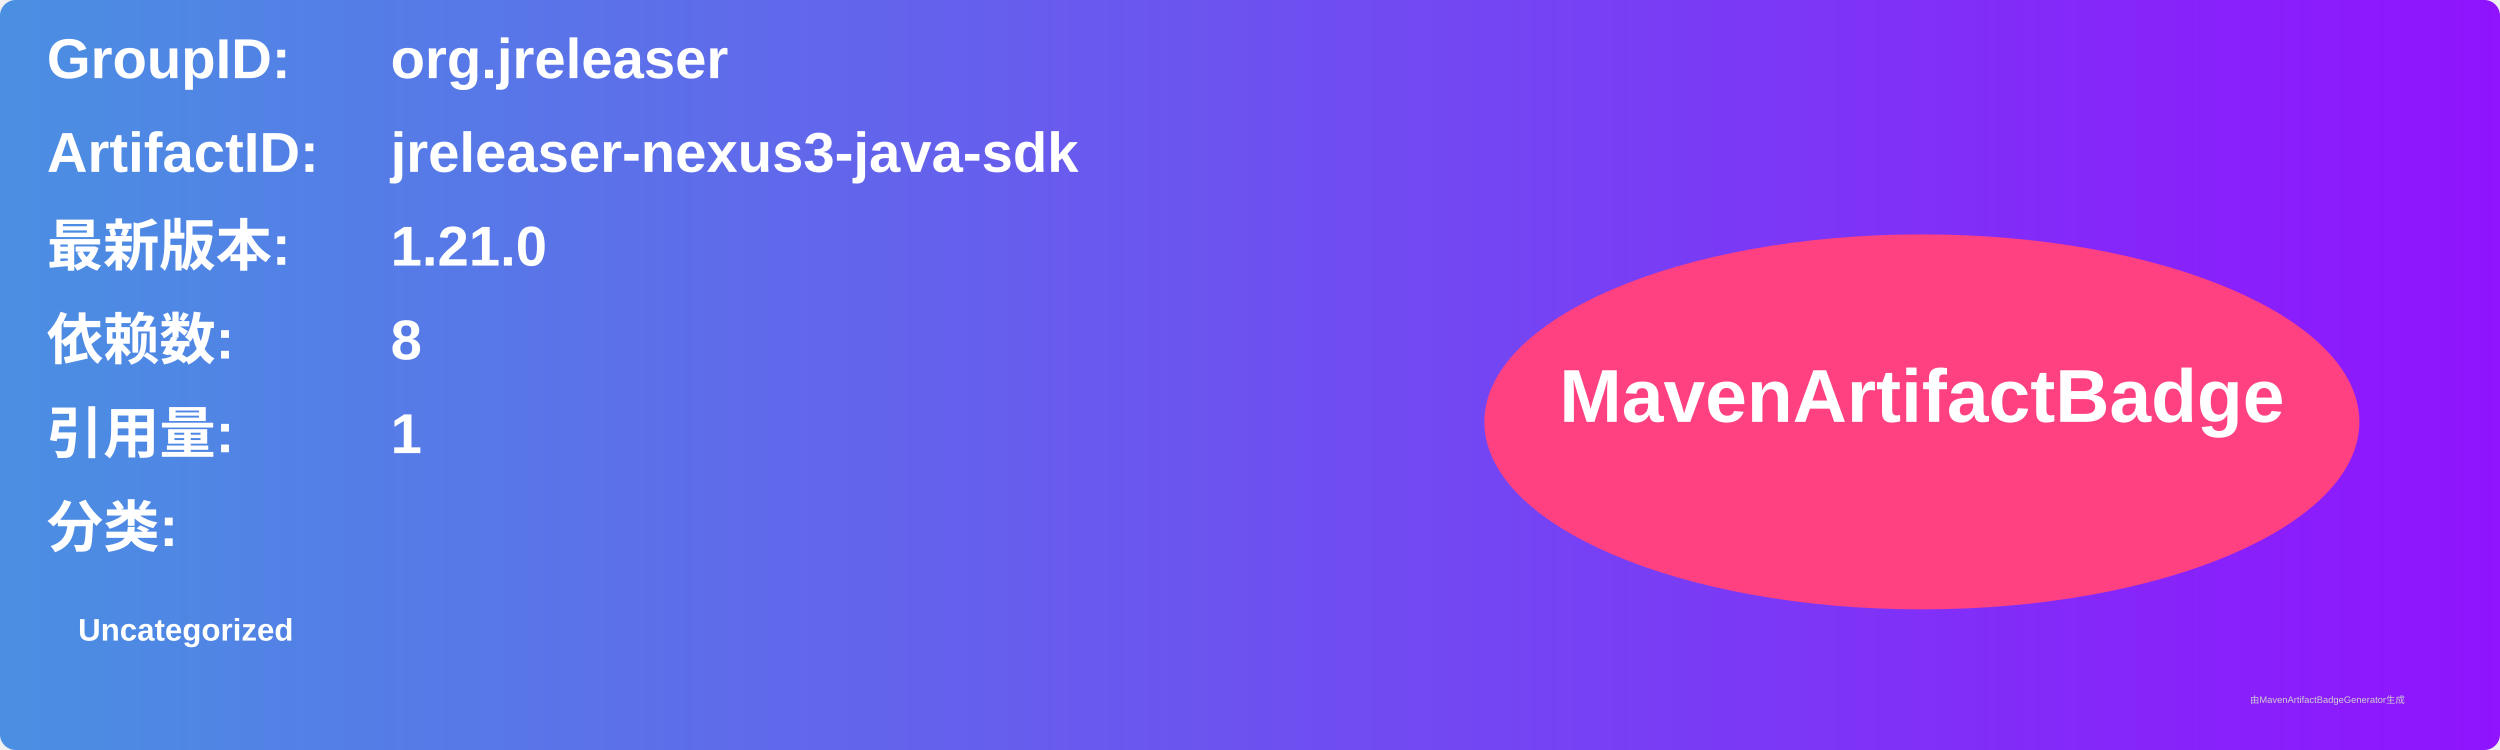
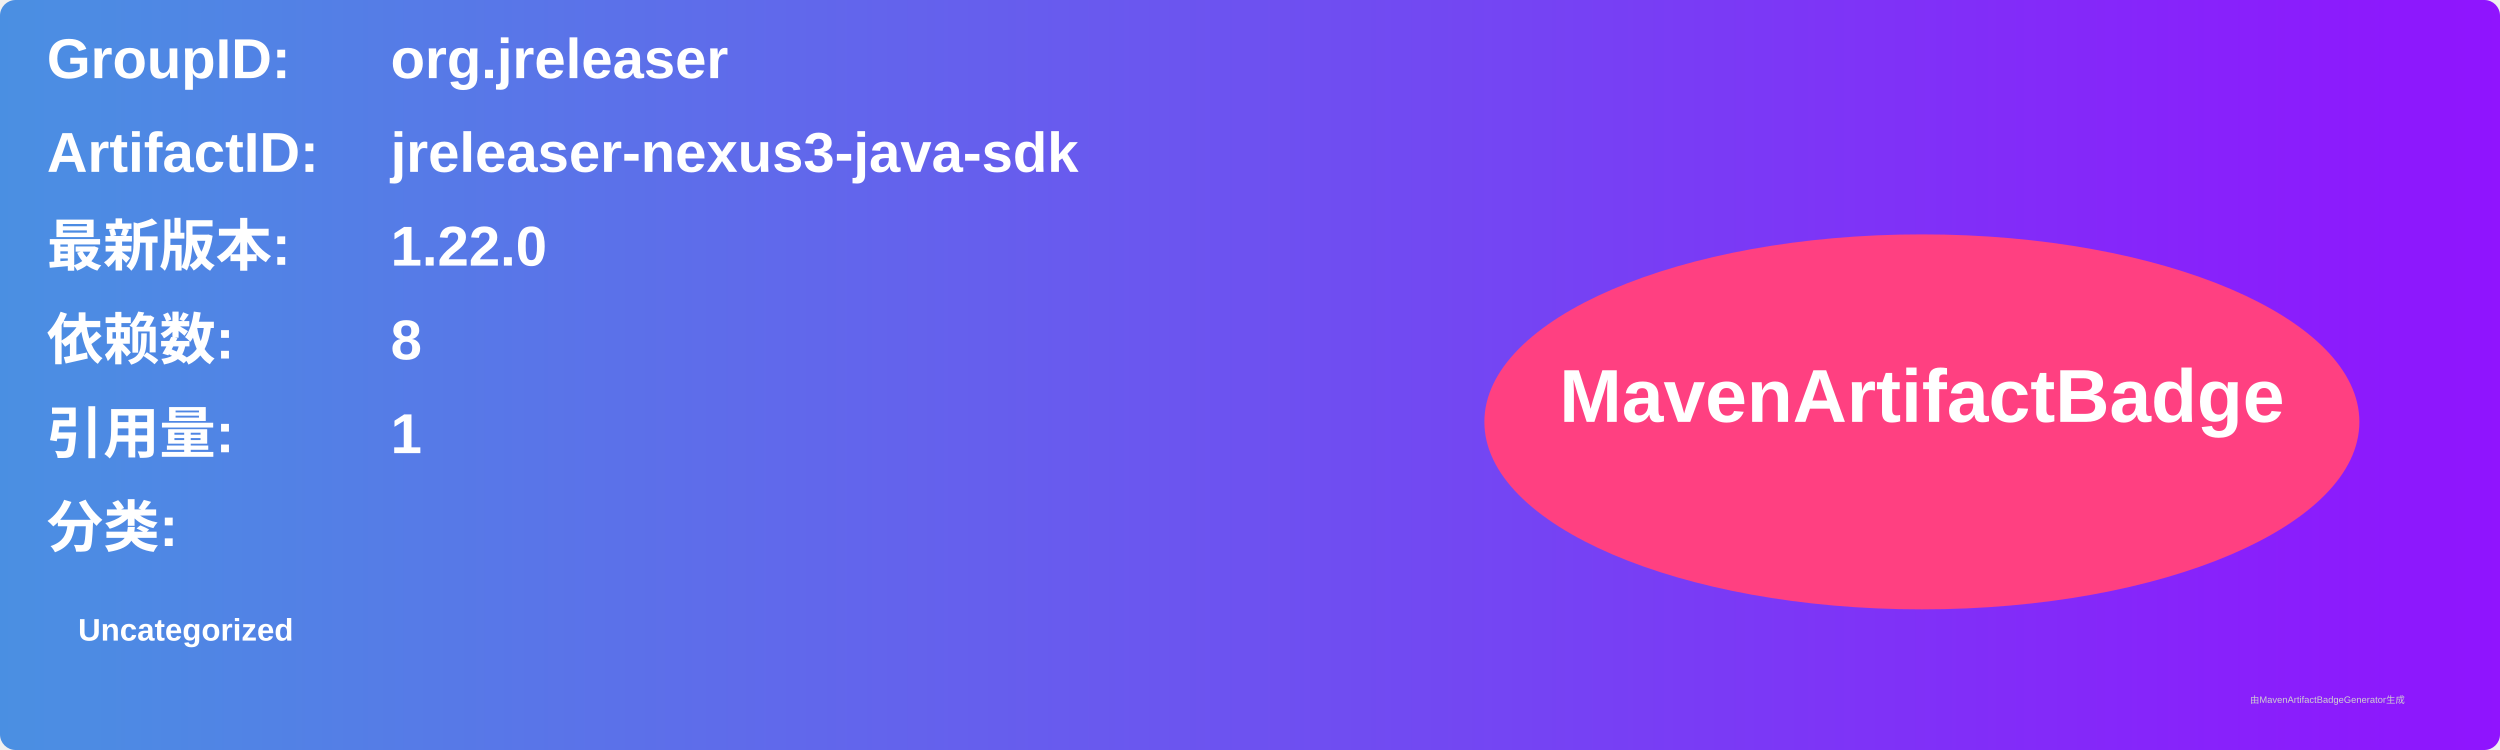
<svg xmlns="http://www.w3.org/2000/svg" width="800" height="240" viewBox="0 0 800 240">
  <linearGradient id="grad" x1="0%" y1="0%" x2="100%" y2="0%">
    <stop offset="0%" stop-color="#4a90e2" />
    <stop offset="100%" stop-color="#9013fe" />
  </linearGradient>
  <rect width="100%" height="100%" rx="5" ry="5" fill="url(#grad)" />
  <g transform="translate(15, 15)">
    <text x="0" y="10" font-family="Arial" font-size="18" fill="white" font-weight="bold" width="260">GroupID:</text>
    <text x="110" y="10" font-family="Arial" font-size="18" fill="white" font-weight="bold" width="460">org.jreleaser</text>
    <text x="0" y="40" font-family="Arial" font-size="18" fill="white" font-weight="bold" width="260">ArtifactID:</text>
    <text x="110" y="40" font-family="Arial" font-size="18" fill="white" font-weight="bold" width="460">jreleaser-nexus3-java-sdk</text>
    <text x="0" y="70" font-family="Arial" font-size="18" fill="white" font-weight="bold">最新版本:</text>
    <text x="110" y="70" font-family="Arial" font-size="18" fill="white" font-weight="bold">
-       <tspan font-weight="bold">1.21.0</tspan>
+       <tspan font-weight="bold">1.22.0</tspan>
    </text>
    <text x="0" y="100" font-family="Arial" font-size="18" fill="white" font-weight="bold">依赖数: </text>
    <text x="110" y="100" font-family="Arial" font-size="18" fill="white">
      <tspan font-weight="bold">8</tspan>
    </text>
    <text x="0" y="130" font-family="Arial" font-size="18" fill="white" font-weight="bold">引用量: </text>
    <text x="110" y="130" font-family="Arial" font-size="18" fill="white">
      <tspan font-weight="bold">1</tspan>
    </text>
    <text x="0" y="160" font-family="Arial" font-size="18" fill="white" font-weight="bold">分类:</text>
    <text x="10" y="190" font-family="Arial" font-size="10" fill="white">
      <tspan font-weight="bold">Uncategorized</tspan>
    </text>
    <ellipse cx="600" cy="120" rx="140" ry="60" fill="#ff4081" />
    <text x="600" y="120" text-anchor="middle" font-family="Arial" font-size="24" fill="white" font-weight="bold">MavenArtifactBadge</text>
  </g>
  <text x="720" y="225" font-family="Arial" font-size="3" fill="#d0d0d0">由MavenArtifactBadgeGenerator生成</text>
</svg>
